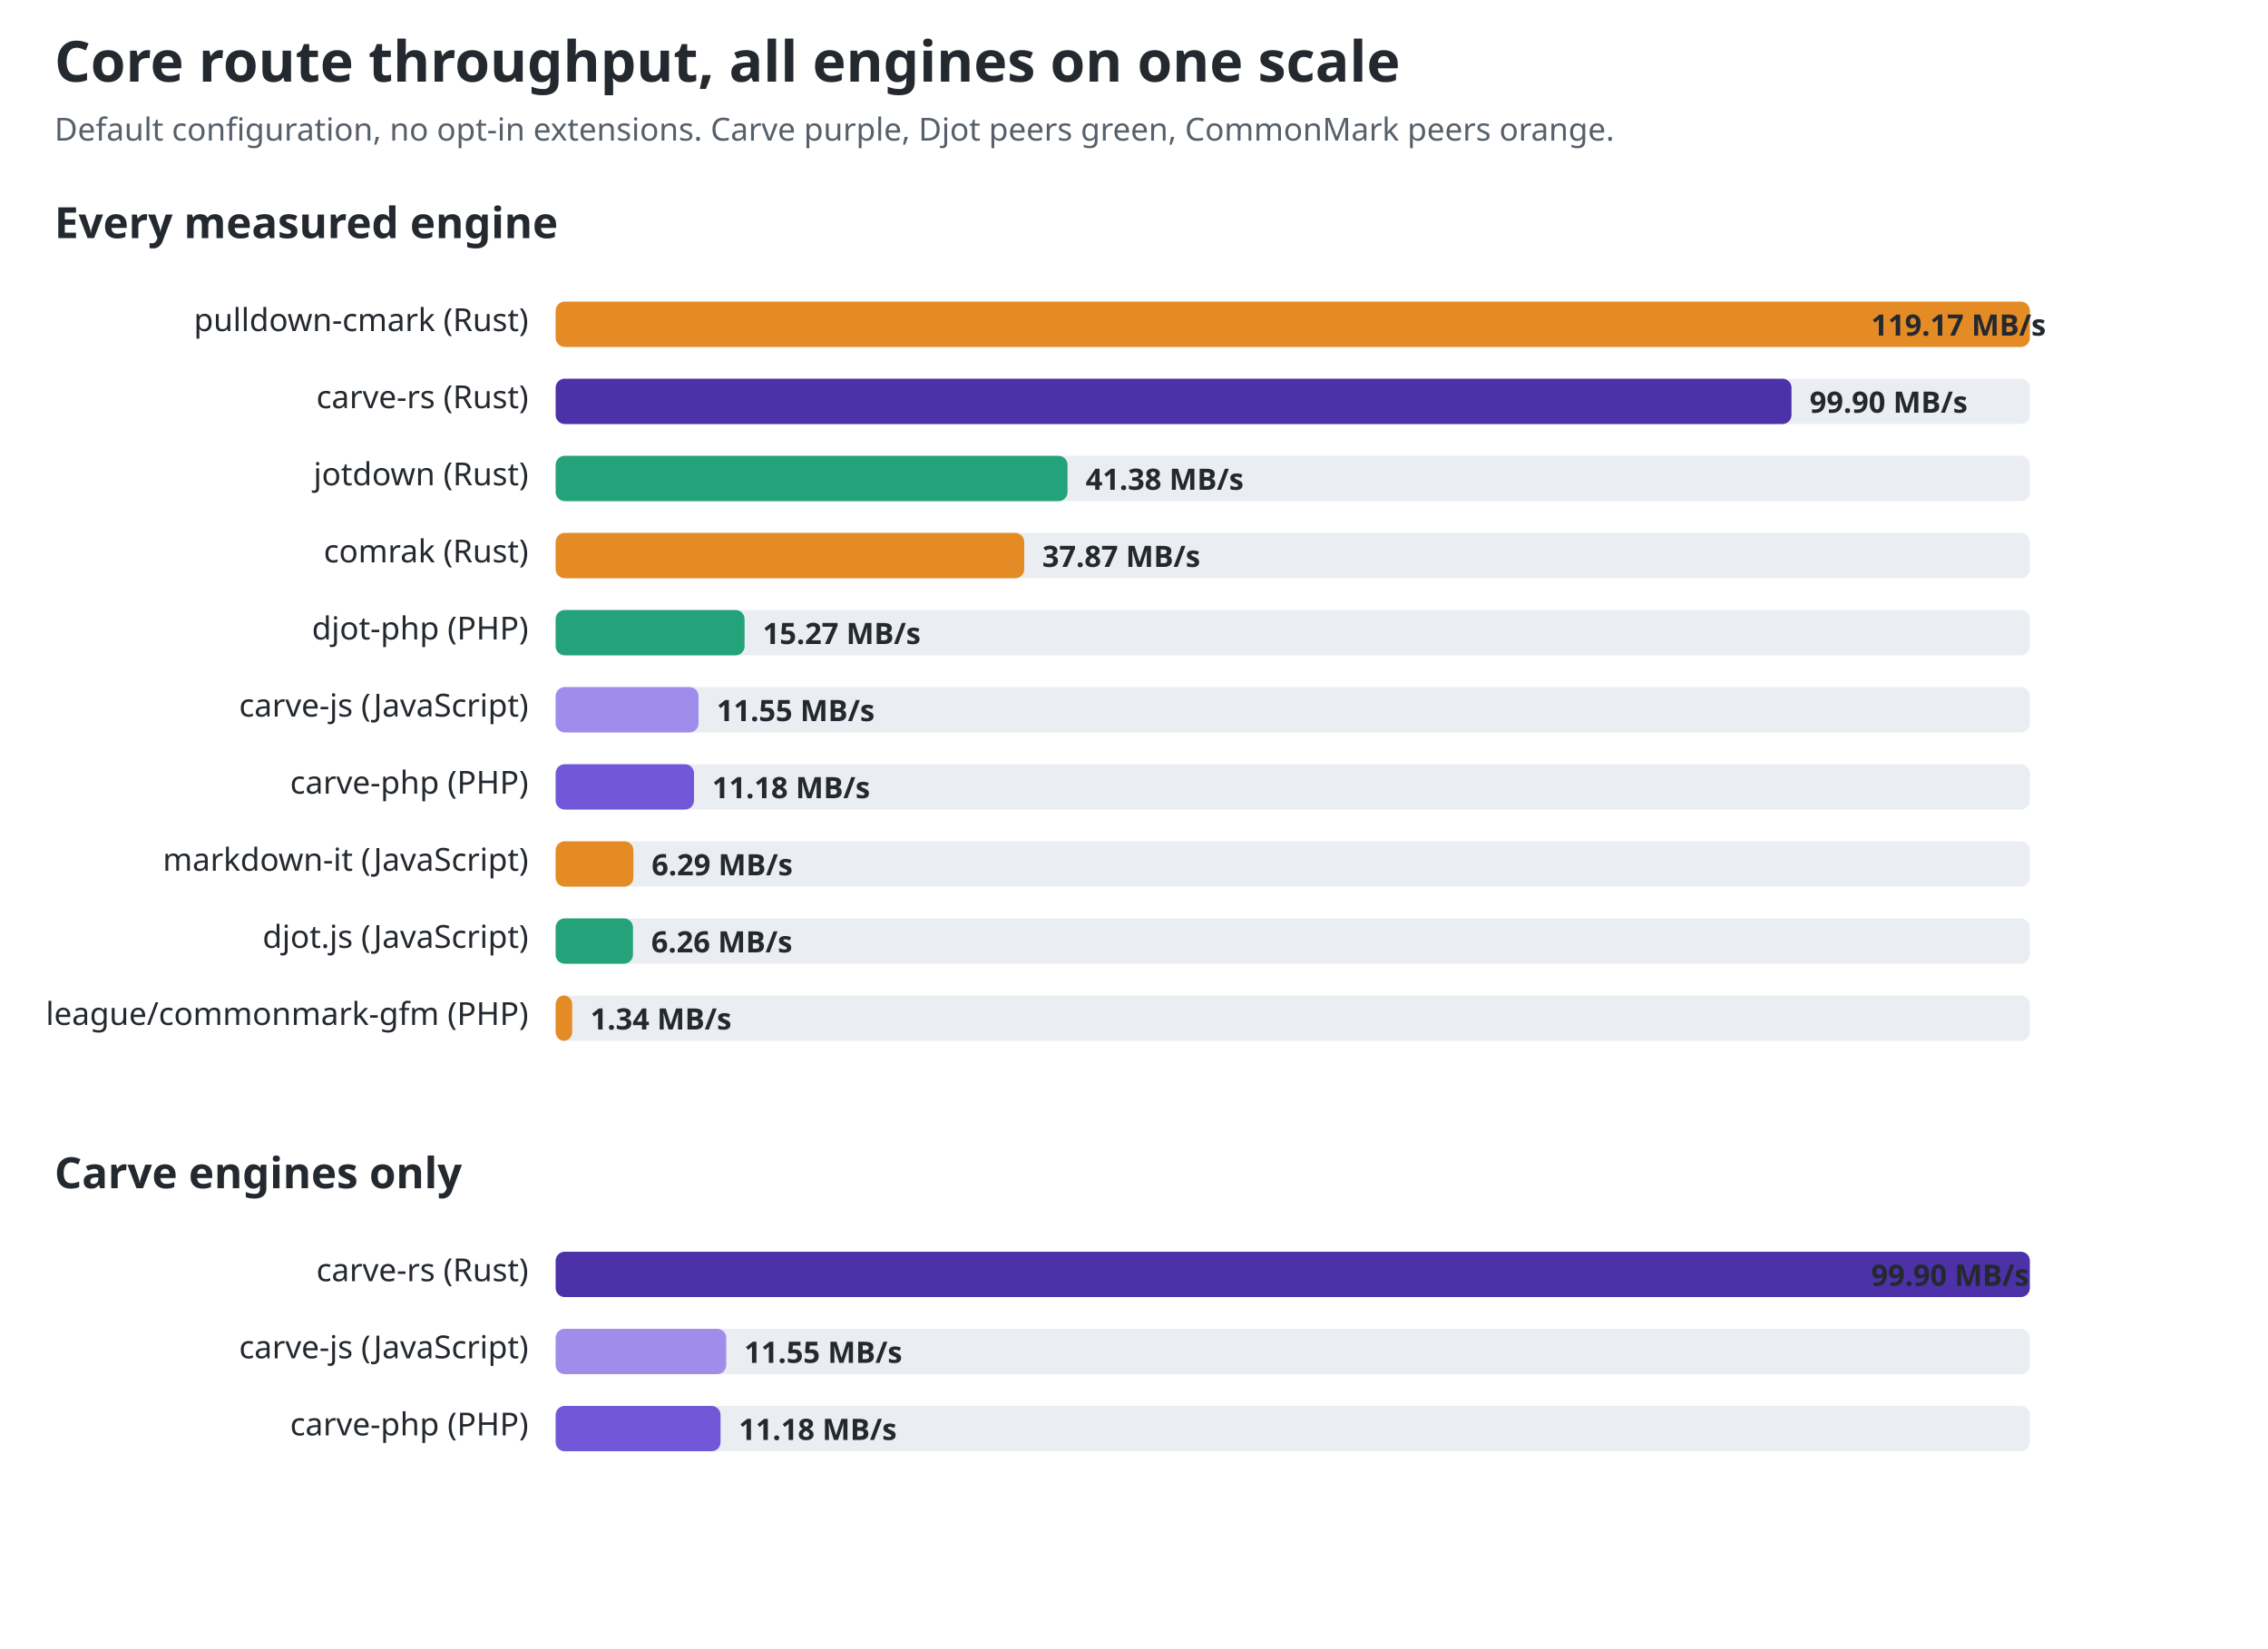
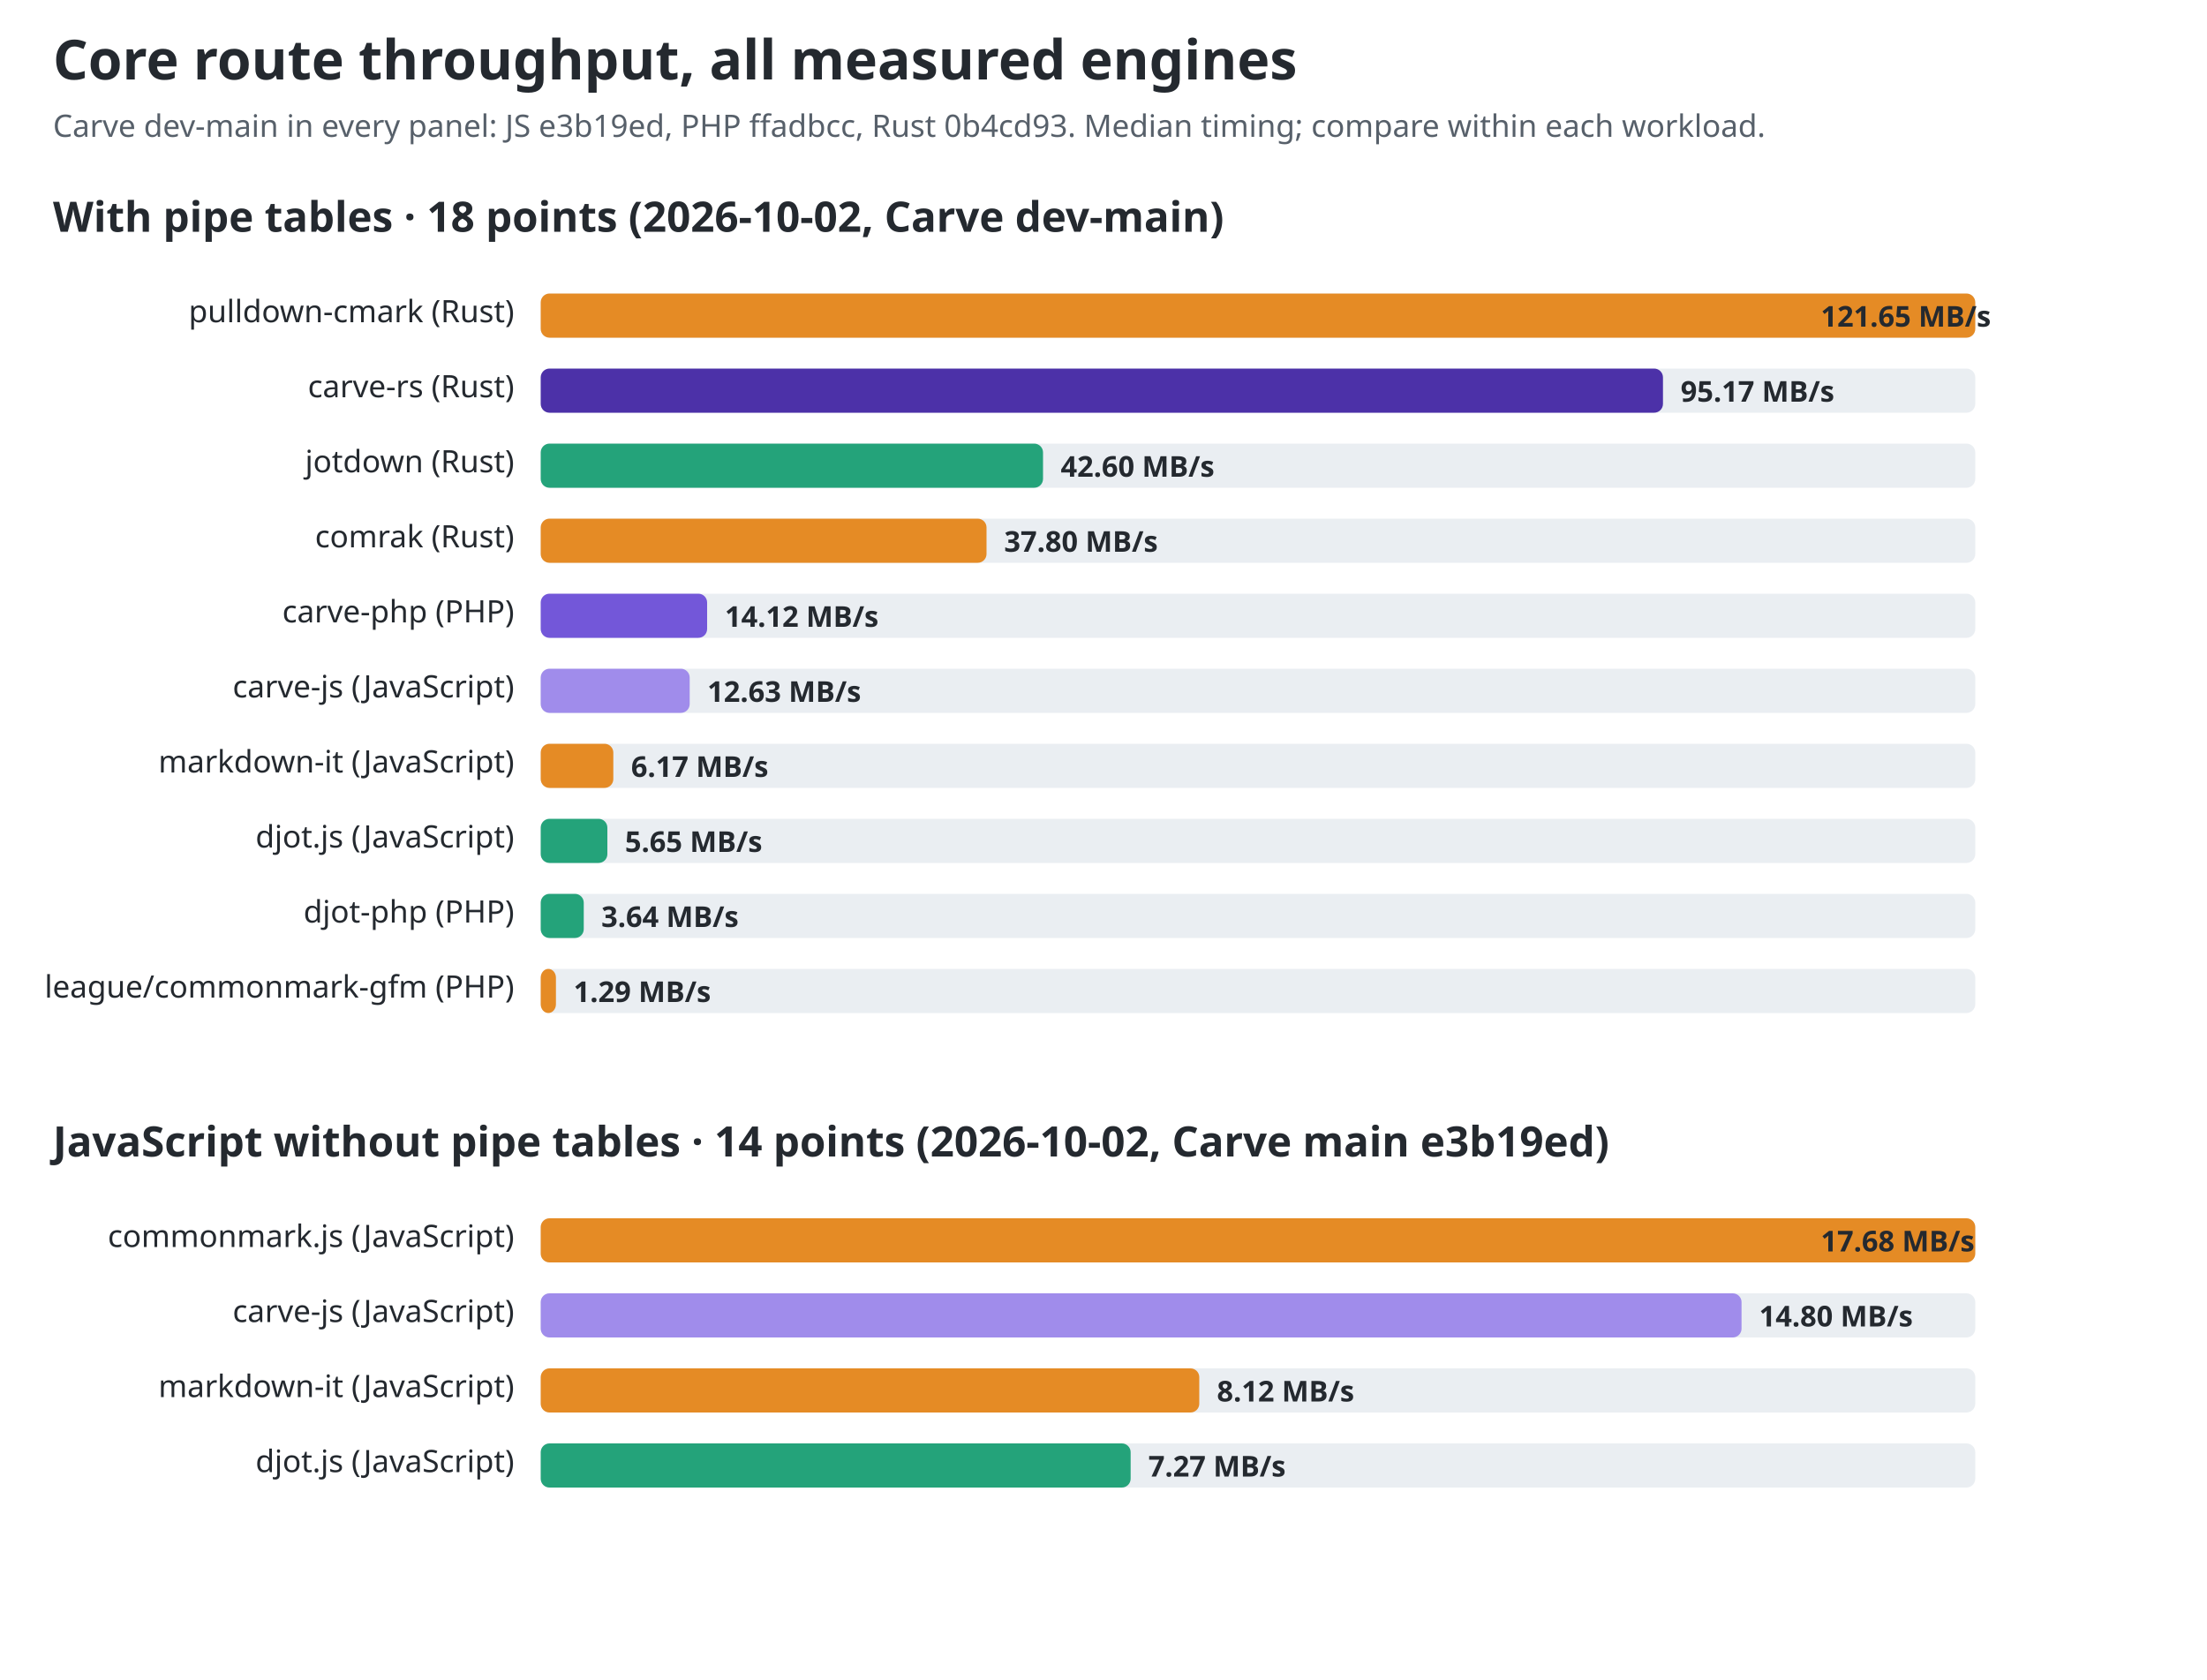
- <svg xmlns="http://www.w3.org/2000/svg" width="1000" height="727" viewBox="0 0 1000 727" role="img" aria-labelledby="title desc">
+ <svg xmlns="http://www.w3.org/2000/svg" width="1000" height="761" viewBox="0 0 1000 761" role="img" aria-labelledby="title desc">
  <style>text{font-family:ui-sans-serif,system-ui,sans-serif;fill:#24292f}.title{font-size:25px;font-weight:700}.sub{font-size:14px;fill:#57606a}.group{font-size:19px;font-weight:650}.label{font-size:14px}.value{font-size:13px;font-weight:650;fill:#24292f}.track{fill:#eaeef2}@media(prefers-color-scheme:dark){text,.value{fill:#f0f6fc}.sub{fill:#8c959f}.track{fill:#30363d}}</style>
-   <text id="chart-title" class="title" x="24" y="36">Core route throughput, all engines on one scale</text>
-   <text class="sub" x="24" y="62">Default configuration, no opt-in extensions. Carve purple, Djot peers green, CommonMark peers orange.</text>
-   <text class="group" x="24" y="105">Every measured engine</text>
+   <text id="chart-title" class="title" x="24" y="36">Core route throughput, all measured engines</text>
+   <text class="sub" x="24" y="62">Carve dev-main in every panel: JS e3b19ed, PHP ffadbcc, Rust 0b4cd93. Median timing; compare within each workload.</text>
+   <text class="group" x="24" y="105">With pipe tables · 18 points (2026-10-02, Carve dev-main)</text>
  <text class="label" x="233" y="146" text-anchor="end">pulldown-cmark (Rust)</text>
  <rect class="track" x="245" y="133" width="650" height="20" rx="4" />
  <rect x="245" y="133" width="650.0" height="20" rx="4" fill="#e58b25" />
-   <text class="value" x="825" y="148">119.17 MB/s</text>
+   <text class="value" x="825" y="148">121.65 MB/s</text>
  <text class="label" x="233" y="180" text-anchor="end">carve-rs (Rust)</text>
  <rect class="track" x="245" y="167" width="650" height="20" rx="4" />
-   <rect x="245" y="167" width="544.9" height="20" rx="4" fill="#4c31a8" />
-   <text class="value" x="797.894" y="182">99.90 MB/s</text>
+   <rect x="245" y="167" width="508.5" height="20" rx="4" fill="#4c31a8" />
+   <text class="value" x="761.497" y="182">95.17 MB/s</text>
  <text class="label" x="233" y="214" text-anchor="end">jotdown (Rust)</text>
  <rect class="track" x="245" y="201" width="650" height="20" rx="4" />
-   <rect x="245" y="201" width="225.7" height="20" rx="4" fill="#24a37a" />
-   <text class="value" x="478.703" y="216">41.38 MB/s</text>
+   <rect x="245" y="201" width="227.6" height="20" rx="4" fill="#24a37a" />
+   <text class="value" x="480.615" y="216">42.60 MB/s</text>
  <text class="label" x="233" y="248" text-anchor="end">comrak (Rust)</text>
  <rect class="track" x="245" y="235" width="650" height="20" rx="4" />
-   <rect x="245" y="235" width="206.6" height="20" rx="4" fill="#e58b25" />
-   <text class="value" x="459.558" y="250">37.87 MB/s</text>
-   <text class="label" x="233" y="282" text-anchor="end">djot-php (PHP)</text>
+   <rect x="245" y="235" width="202.0" height="20" rx="4" fill="#e58b25" />
+   <text class="value" x="454.98" y="250">37.80 MB/s</text>
+   <text class="label" x="233" y="282" text-anchor="end">carve-php (PHP)</text>
  <rect class="track" x="245" y="269" width="650" height="20" rx="4" />
-   <rect x="245" y="269" width="83.3" height="20" rx="4" fill="#24a37a" />
-   <text class="value" x="336.289" y="284">15.27 MB/s</text>
+   <rect x="245" y="269" width="75.4" height="20" rx="4" fill="#7357d9" />
+   <text class="value" x="328.419" y="284">14.12 MB/s</text>
  <text class="label" x="233" y="316" text-anchor="end">carve-js (JavaScript)</text>
  <rect class="track" x="245" y="303" width="650" height="20" rx="4" />
-   <rect x="245" y="303" width="63.0" height="20" rx="4" fill="#a08ceb" />
-   <text class="value" x="315.998" y="318">11.55 MB/s</text>
-   <text class="label" x="233" y="350" text-anchor="end">carve-php (PHP)</text>
+   <rect x="245" y="303" width="67.5" height="20" rx="4" fill="#a08ceb" />
+   <text class="value" x="320.493" y="318">12.63 MB/s</text>
+   <text class="label" x="233" y="350" text-anchor="end">markdown-it (JavaScript)</text>
  <rect class="track" x="245" y="337" width="650" height="20" rx="4" />
-   <rect x="245" y="337" width="61.0" height="20" rx="4" fill="#7357d9" />
-   <text class="value" x="313.98" y="352">11.18 MB/s</text>
-   <text class="label" x="233" y="384" text-anchor="end">markdown-it (JavaScript)</text>
+   <rect x="245" y="337" width="32.9" height="20" rx="4" fill="#e58b25" />
+   <text class="value" x="285.949" y="352">6.17 MB/s</text>
+   <text class="label" x="233" y="384" text-anchor="end">djot.js (JavaScript)</text>
  <rect class="track" x="245" y="371" width="650" height="20" rx="4" />
-   <rect x="245" y="371" width="34.3" height="20" rx="4" fill="#e58b25" />
-   <text class="value" x="287.308" y="386">6.29 MB/s</text>
-   <text class="label" x="233" y="418" text-anchor="end">djot.js (JavaScript)</text>
+   <rect x="245" y="371" width="30.2" height="20" rx="4" fill="#24a37a" />
+   <text class="value" x="283.175" y="386">5.65 MB/s</text>
+   <text class="label" x="233" y="418" text-anchor="end">djot-php (PHP)</text>
  <rect class="track" x="245" y="405" width="650" height="20" rx="4" />
-   <rect x="245" y="405" width="34.1" height="20" rx="4" fill="#24a37a" />
-   <text class="value" x="287.144" y="420">6.26 MB/s</text>
+   <rect x="245" y="405" width="19.5" height="20" rx="4" fill="#24a37a" />
+   <text class="value" x="272.459" y="420">3.64 MB/s</text>
  <text class="label" x="233" y="452" text-anchor="end">league/commonmark-gfm (PHP)</text>
  <rect class="track" x="245" y="439" width="650" height="20" rx="4" />
-   <rect x="245" y="439" width="7.3" height="20" rx="4" fill="#e58b25" />
-   <text class="value" x="260.309" y="454">1.34 MB/s</text>
-   <text class="group" x="24" y="524">Carve engines only</text>
-   <text class="label" x="233" y="565" text-anchor="end">carve-rs (Rust)</text>
+   <rect x="245" y="439" width="6.9" height="20" rx="4" fill="#e58b25" />
+   <text class="value" x="259.882" y="454">1.29 MB/s</text>
+   <text class="group" x="24" y="524">JavaScript without pipe tables · 14 points (2026-10-02, Carve main e3b19ed)</text>
+   <text class="label" x="233" y="565" text-anchor="end">commonmark.js (JavaScript)</text>
  <rect class="track" x="245" y="552" width="650" height="20" rx="4" />
-   <rect x="245" y="552" width="650.0" height="20" rx="4" fill="#4c31a8" />
-   <text class="value" x="825" y="567">99.90 MB/s</text>
+   <rect x="245" y="552" width="650.0" height="20" rx="4" fill="#e58b25" />
+   <text class="value" x="825" y="567">17.68 MB/s</text>
  <text class="label" x="233" y="599" text-anchor="end">carve-js (JavaScript)</text>
  <rect class="track" x="245" y="586" width="650" height="20" rx="4" />
-   <rect x="245" y="586" width="75.2" height="20" rx="4" fill="#a08ceb" />
-   <text class="value" x="328.15" y="601">11.55 MB/s</text>
-   <text class="label" x="233" y="633" text-anchor="end">carve-php (PHP)</text>
+   <rect x="245" y="586" width="544.1" height="20" rx="4" fill="#a08ceb" />
+   <text class="value" x="797.075" y="601">14.80 MB/s</text>
+   <text class="label" x="233" y="633" text-anchor="end">markdown-it (JavaScript)</text>
  <rect class="track" x="245" y="620" width="650" height="20" rx="4" />
-   <rect x="245" y="620" width="72.7" height="20" rx="4" fill="#7357d9" />
-   <text class="value" x="325.743" y="635">11.18 MB/s</text>
+   <rect x="245" y="620" width="298.4" height="20" rx="4" fill="#e58b25" />
+   <text class="value" x="551.392" y="635">8.12 MB/s</text>
+   <text class="label" x="233" y="667" text-anchor="end">djot.js (JavaScript)</text>
+   <rect class="track" x="245" y="654" width="650" height="20" rx="4" />
+   <rect x="245" y="654" width="267.3" height="20" rx="4" fill="#24a37a" />
+   <text class="value" x="520.338" y="669">7.27 MB/s</text>
</svg>
